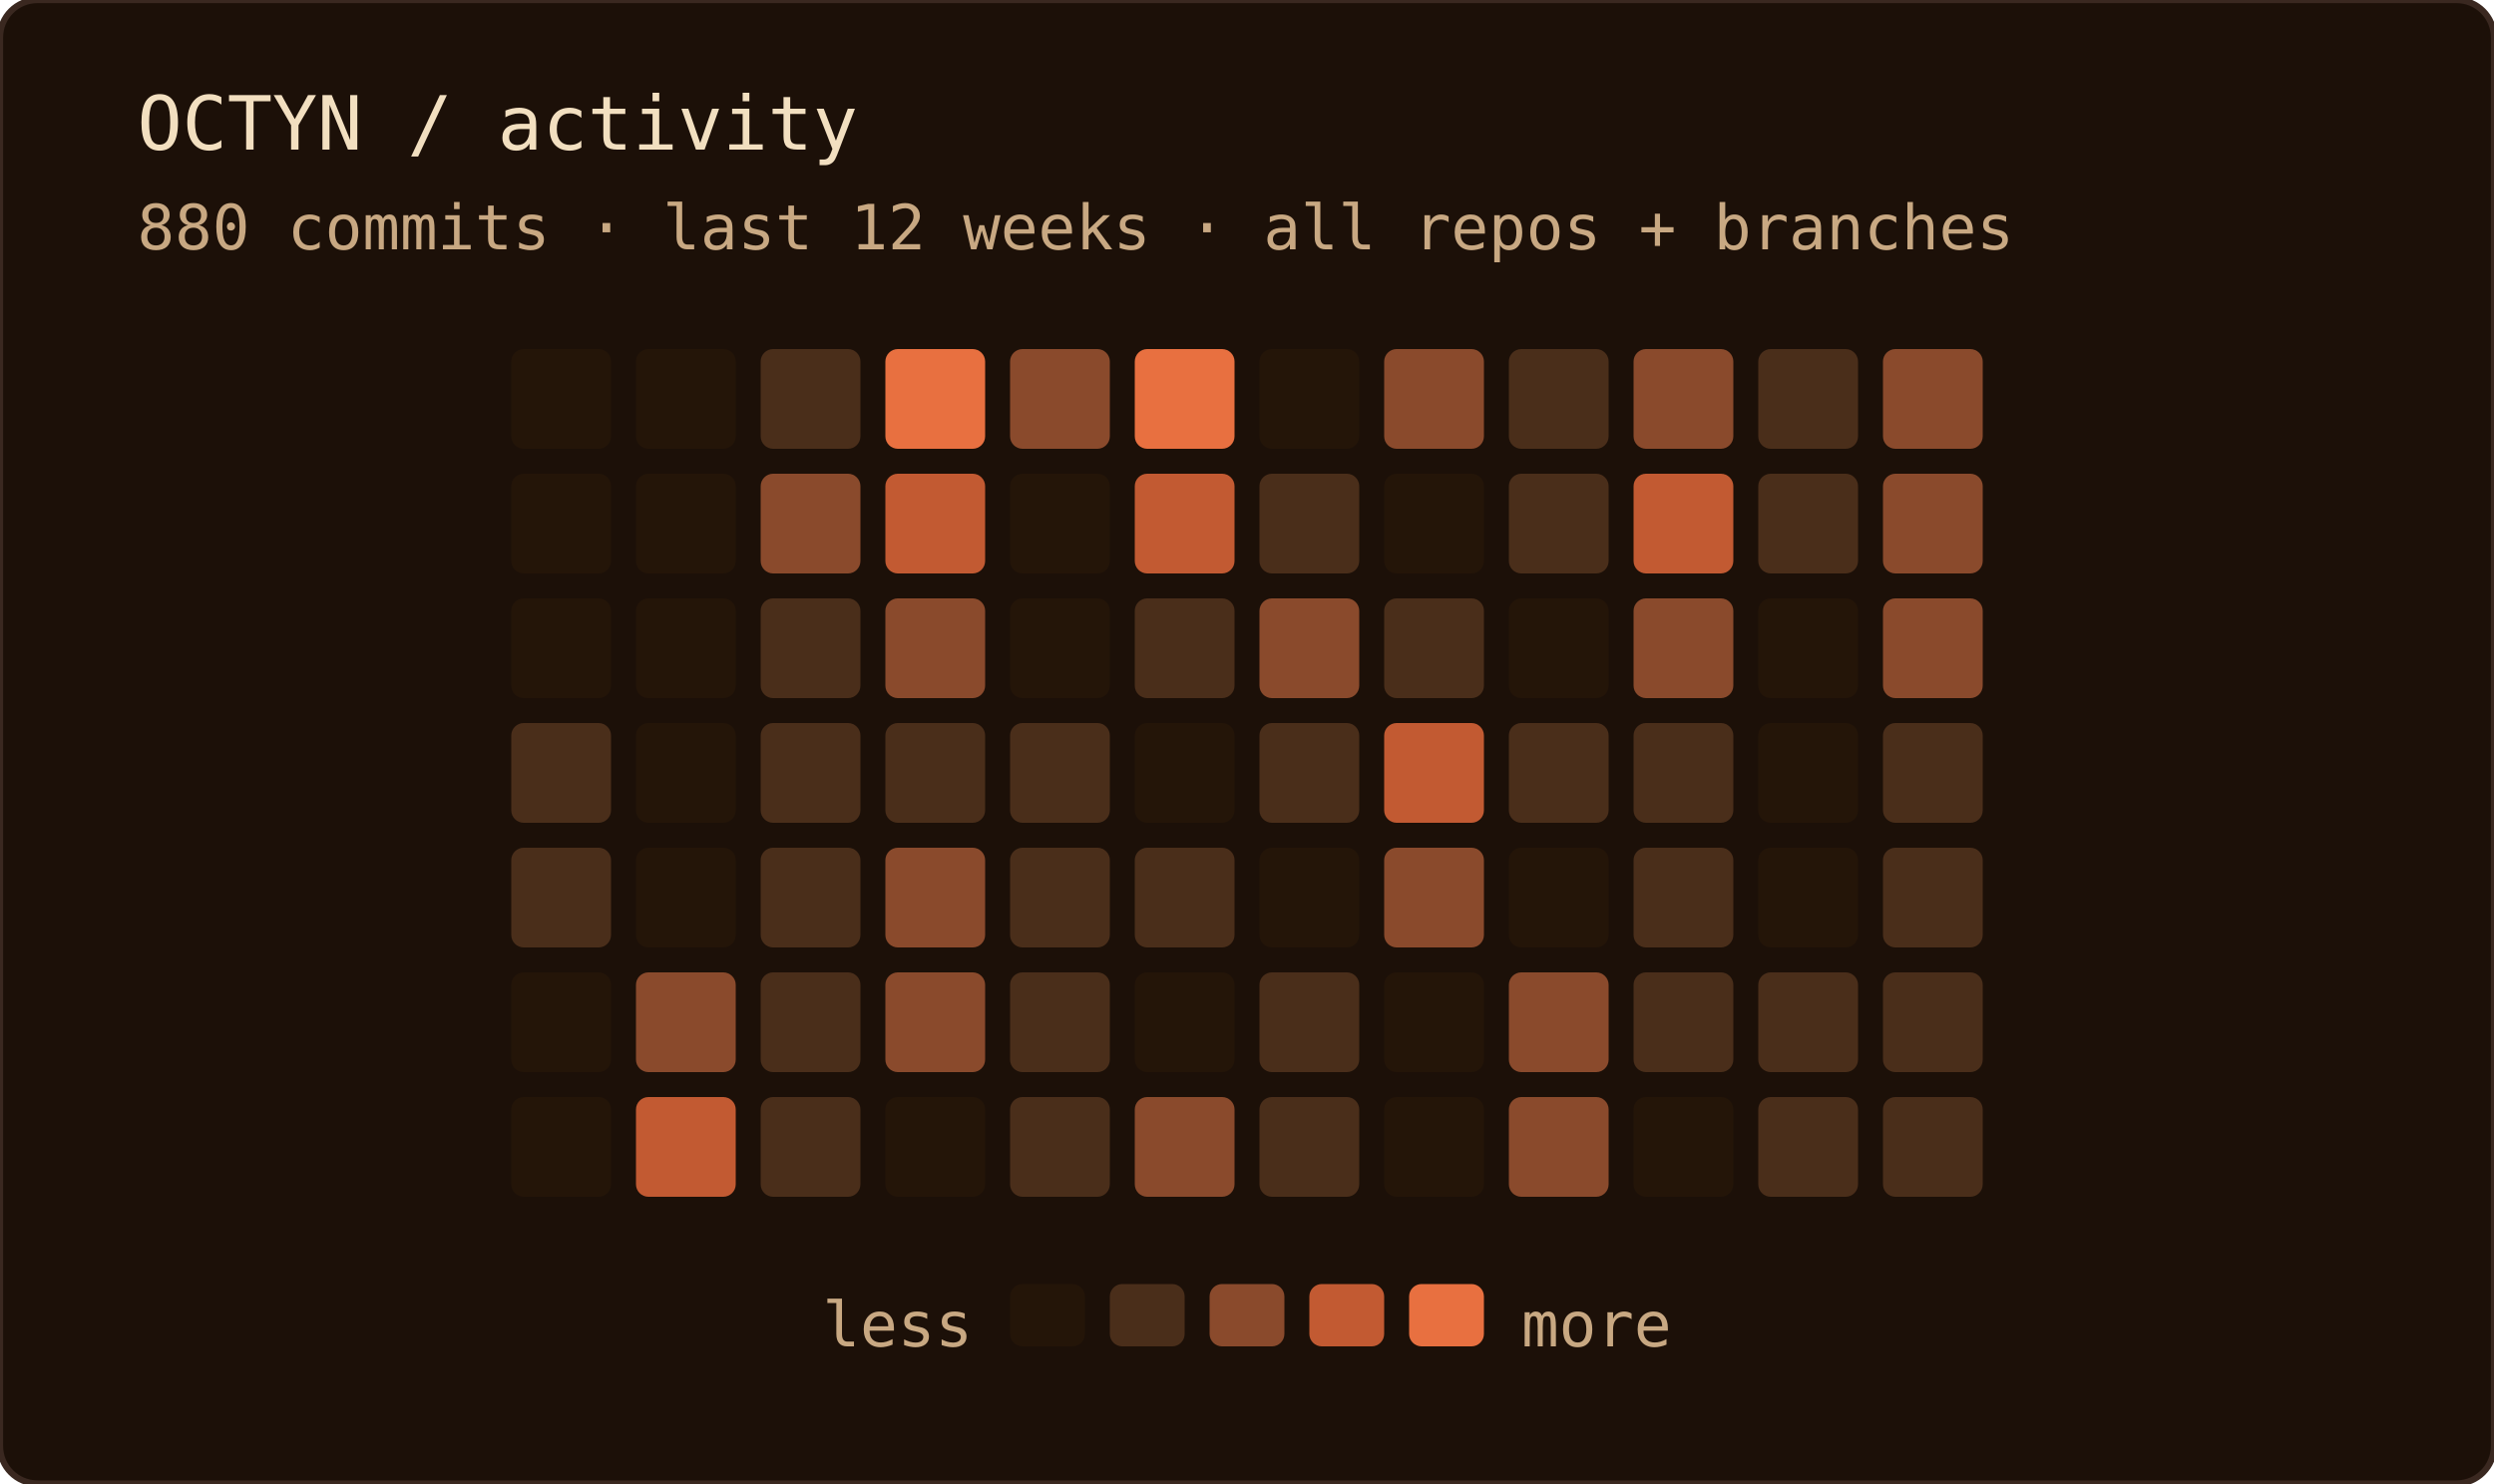
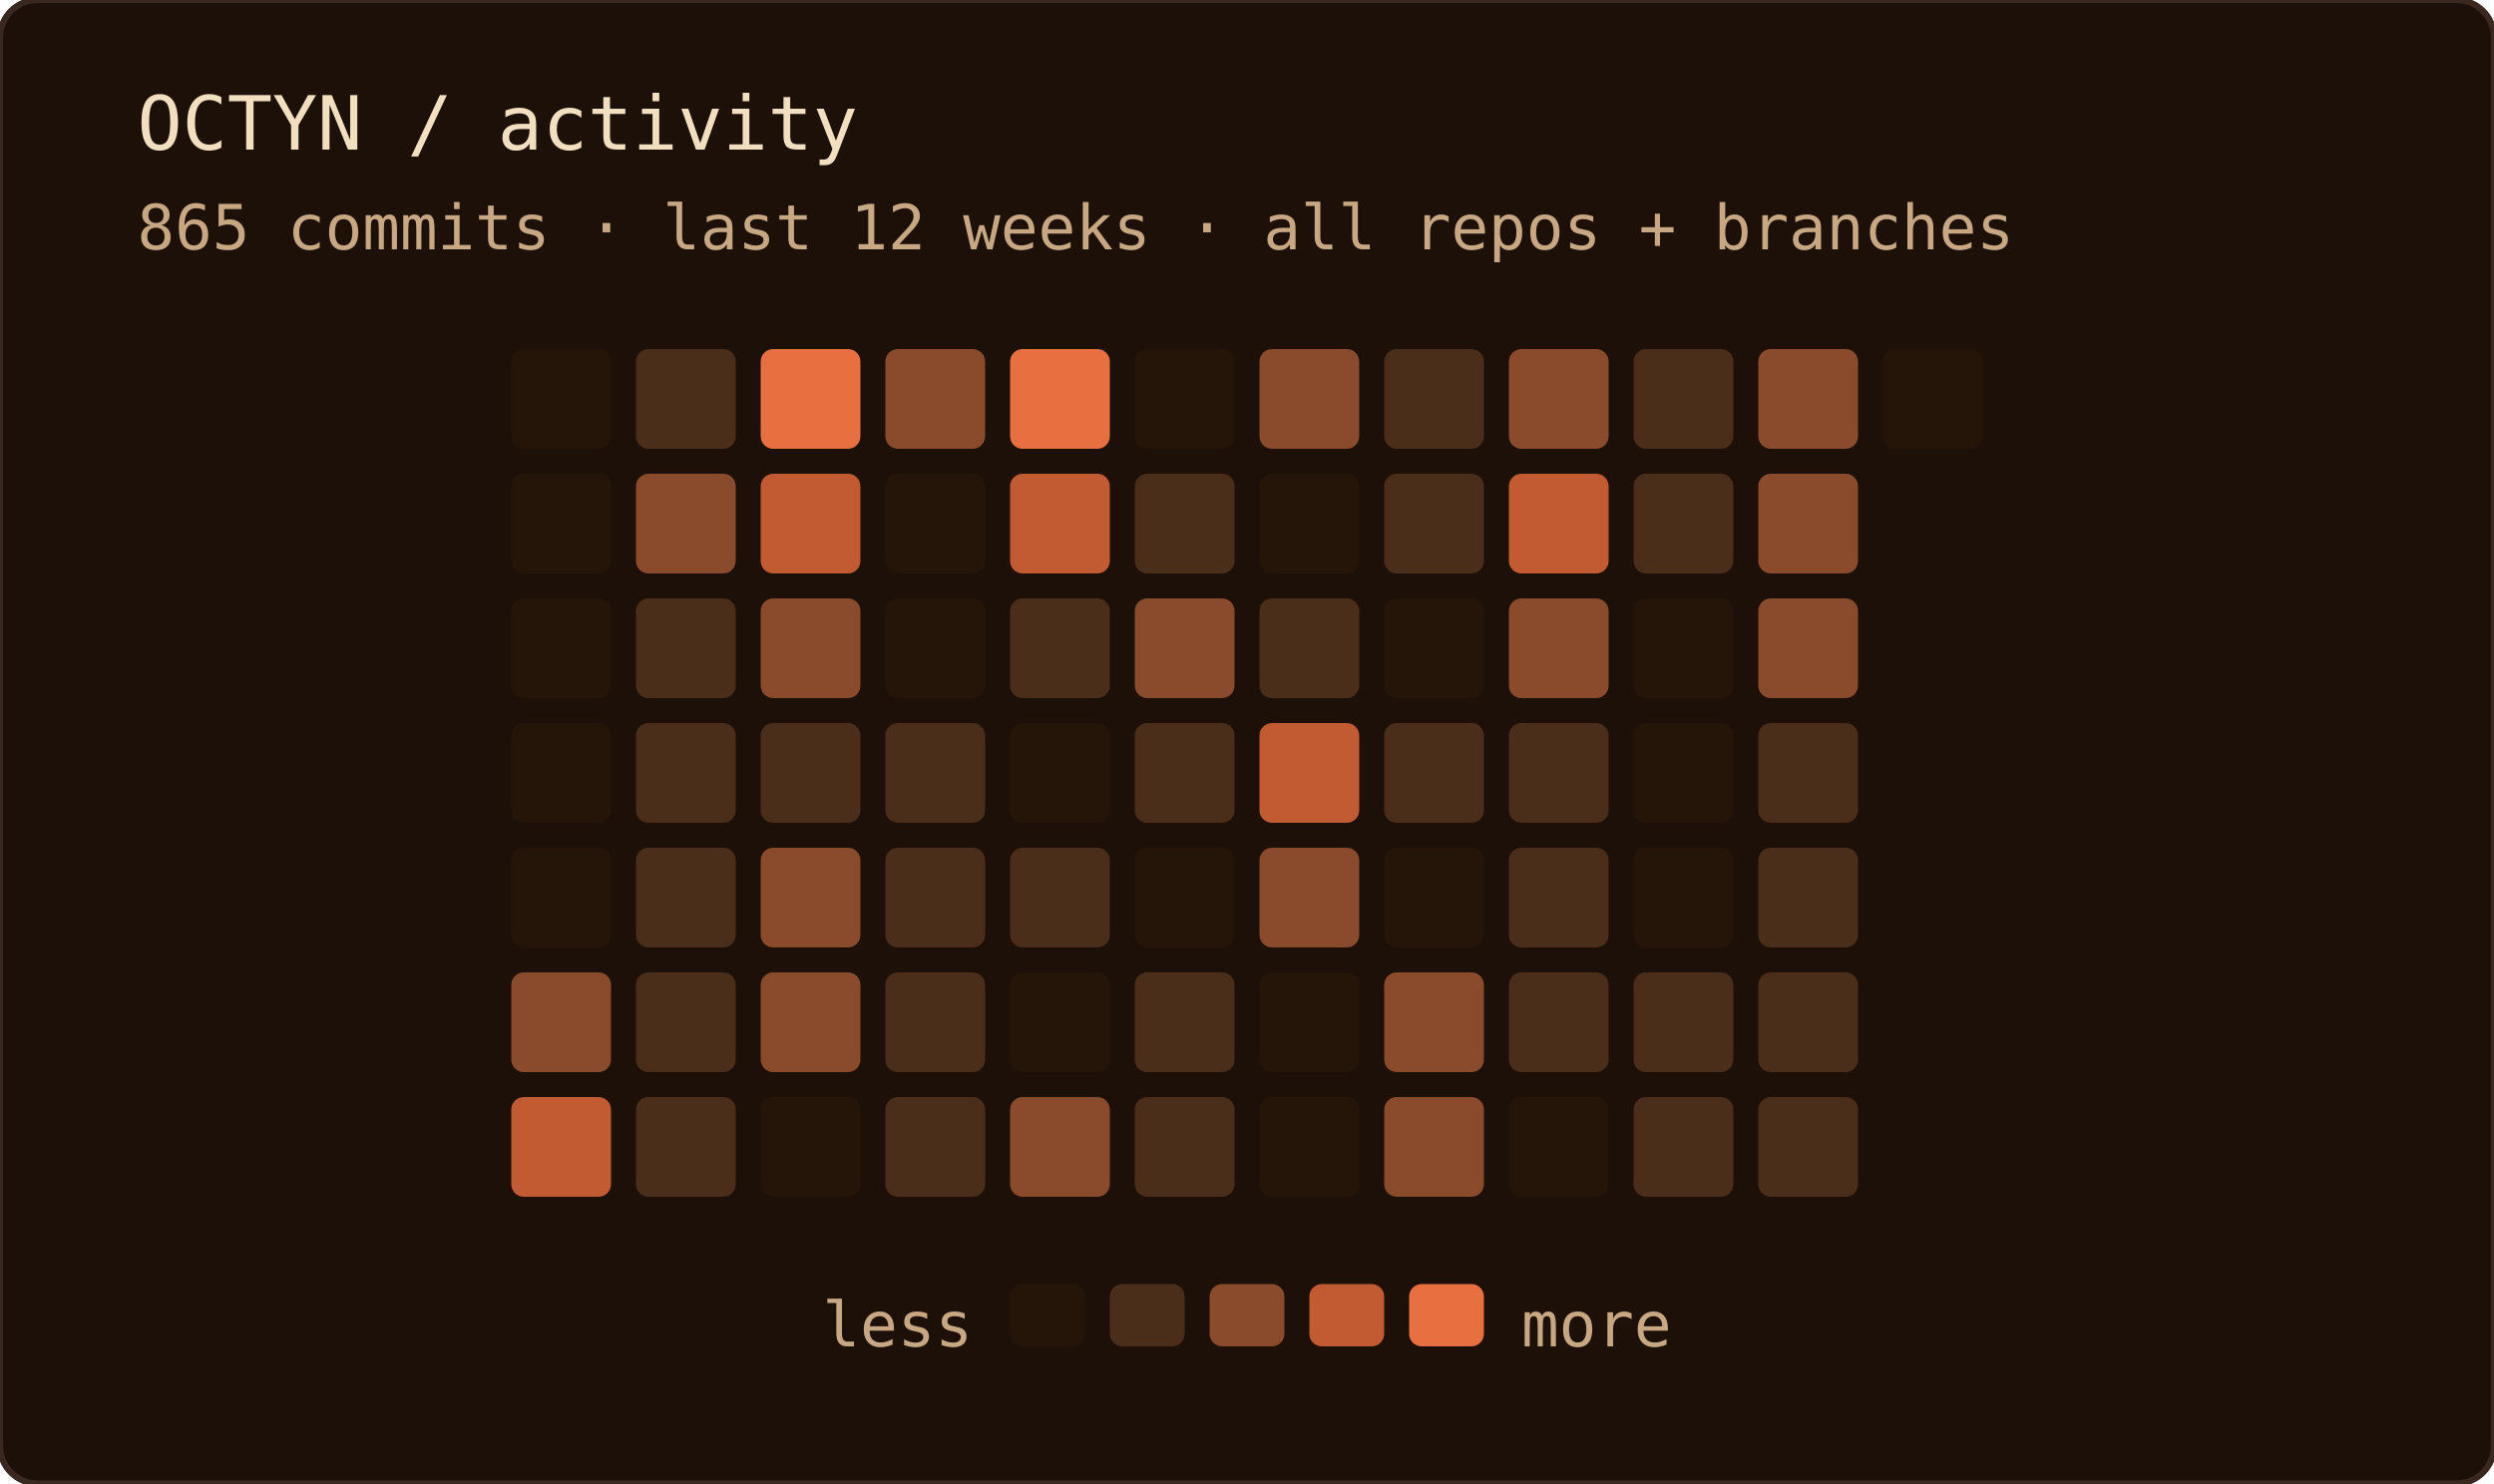
<svg xmlns="http://www.w3.org/2000/svg" width="400" height="238" role="img" aria-label="OCTYN commit activity — last 12 weeks · all repos + branches">
  <rect width="100%" height="100%" rx="6" fill="#1c1008" />
  <rect width="100%" height="100%" rx="6" fill="none" stroke="#3a2820" stroke-width="1" />
  <text x="22" y="24" font-family="'JetBrains Mono', 'Fira Code', ui-monospace, SFMono-Regular, Menlo, monospace" font-size="12" fill="#f2dfc0">OCTYN / activity</text>
-   <text x="22" y="40" font-family="'JetBrains Mono', 'Fira Code', ui-monospace, SFMono-Regular, Menlo, monospace" font-size="10" fill="#c8a882">880 commits · last 12 weeks · all repos + branches</text>
+   <text x="22" y="40" font-family="'JetBrains Mono', 'Fira Code', ui-monospace, SFMono-Regular, Menlo, monospace" font-size="10" fill="#c8a882">865 commits · last 12 weeks · all repos + branches</text>
  <rect x="82" y="56" width="16" height="16" rx="2" fill="#241508" />
  <rect x="82" y="76" width="16" height="16" rx="2" fill="#241508" />
  <rect x="82" y="96" width="16" height="16" rx="2" fill="#241508" />
-   <rect x="82" y="116" width="16" height="16" rx="2" fill="#4a2e1a" />
-   <rect x="82" y="136" width="16" height="16" rx="2" fill="#4a2e1a" />
-   <rect x="82" y="156" width="16" height="16" rx="2" fill="#241508" />
-   <rect x="82" y="176" width="16" height="16" rx="2" fill="#241508" />
-   <rect x="102" y="56" width="16" height="16" rx="2" fill="#241508" />
-   <rect x="102" y="76" width="16" height="16" rx="2" fill="#241508" />
-   <rect x="102" y="96" width="16" height="16" rx="2" fill="#241508" />
-   <rect x="102" y="116" width="16" height="16" rx="2" fill="#241508" />
-   <rect x="102" y="136" width="16" height="16" rx="2" fill="#241508" />
-   <rect x="102" y="156" width="16" height="16" rx="2" fill="#8a4a2c" />
-   <rect x="102" y="176" width="16" height="16" rx="2" fill="#c25a32" />
-   <rect x="122" y="56" width="16" height="16" rx="2" fill="#4a2e1a" />
-   <rect x="122" y="76" width="16" height="16" rx="2" fill="#8a4a2c" />
-   <rect x="122" y="96" width="16" height="16" rx="2" fill="#4a2e1a" />
+   <rect x="82" y="116" width="16" height="16" rx="2" fill="#241508" />
+   <rect x="82" y="136" width="16" height="16" rx="2" fill="#241508" />
+   <rect x="82" y="156" width="16" height="16" rx="2" fill="#8a4a2c" />
+   <rect x="82" y="176" width="16" height="16" rx="2" fill="#c25a32" />
+   <rect x="102" y="56" width="16" height="16" rx="2" fill="#4a2e1a" />
+   <rect x="102" y="76" width="16" height="16" rx="2" fill="#8a4a2c" />
+   <rect x="102" y="96" width="16" height="16" rx="2" fill="#4a2e1a" />
+   <rect x="102" y="116" width="16" height="16" rx="2" fill="#4a2e1a" />
+   <rect x="102" y="136" width="16" height="16" rx="2" fill="#4a2e1a" />
+   <rect x="102" y="156" width="16" height="16" rx="2" fill="#4a2e1a" />
+   <rect x="102" y="176" width="16" height="16" rx="2" fill="#4a2e1a" />
+   <rect x="122" y="56" width="16" height="16" rx="2" fill="#e87040" />
+   <rect x="122" y="76" width="16" height="16" rx="2" fill="#c25a32" />
+   <rect x="122" y="96" width="16" height="16" rx="2" fill="#8a4a2c" />
  <rect x="122" y="116" width="16" height="16" rx="2" fill="#4a2e1a" />
-   <rect x="122" y="136" width="16" height="16" rx="2" fill="#4a2e1a" />
-   <rect x="122" y="156" width="16" height="16" rx="2" fill="#4a2e1a" />
-   <rect x="122" y="176" width="16" height="16" rx="2" fill="#4a2e1a" />
-   <rect x="142" y="56" width="16" height="16" rx="2" fill="#e87040" />
-   <rect x="142" y="76" width="16" height="16" rx="2" fill="#c25a32" />
-   <rect x="142" y="96" width="16" height="16" rx="2" fill="#8a4a2c" />
+   <rect x="122" y="136" width="16" height="16" rx="2" fill="#8a4a2c" />
+   <rect x="122" y="156" width="16" height="16" rx="2" fill="#8a4a2c" />
+   <rect x="122" y="176" width="16" height="16" rx="2" fill="#241508" />
+   <rect x="142" y="56" width="16" height="16" rx="2" fill="#8a4a2c" />
+   <rect x="142" y="76" width="16" height="16" rx="2" fill="#241508" />
+   <rect x="142" y="96" width="16" height="16" rx="2" fill="#241508" />
  <rect x="142" y="116" width="16" height="16" rx="2" fill="#4a2e1a" />
-   <rect x="142" y="136" width="16" height="16" rx="2" fill="#8a4a2c" />
-   <rect x="142" y="156" width="16" height="16" rx="2" fill="#8a4a2c" />
-   <rect x="142" y="176" width="16" height="16" rx="2" fill="#241508" />
-   <rect x="162" y="56" width="16" height="16" rx="2" fill="#8a4a2c" />
-   <rect x="162" y="76" width="16" height="16" rx="2" fill="#241508" />
-   <rect x="162" y="96" width="16" height="16" rx="2" fill="#241508" />
-   <rect x="162" y="116" width="16" height="16" rx="2" fill="#4a2e1a" />
+   <rect x="142" y="136" width="16" height="16" rx="2" fill="#4a2e1a" />
+   <rect x="142" y="156" width="16" height="16" rx="2" fill="#4a2e1a" />
+   <rect x="142" y="176" width="16" height="16" rx="2" fill="#4a2e1a" />
+   <rect x="162" y="56" width="16" height="16" rx="2" fill="#e87040" />
+   <rect x="162" y="76" width="16" height="16" rx="2" fill="#c25a32" />
+   <rect x="162" y="96" width="16" height="16" rx="2" fill="#4a2e1a" />
+   <rect x="162" y="116" width="16" height="16" rx="2" fill="#241508" />
  <rect x="162" y="136" width="16" height="16" rx="2" fill="#4a2e1a" />
-   <rect x="162" y="156" width="16" height="16" rx="2" fill="#4a2e1a" />
-   <rect x="162" y="176" width="16" height="16" rx="2" fill="#4a2e1a" />
-   <rect x="182" y="56" width="16" height="16" rx="2" fill="#e87040" />
-   <rect x="182" y="76" width="16" height="16" rx="2" fill="#c25a32" />
-   <rect x="182" y="96" width="16" height="16" rx="2" fill="#4a2e1a" />
-   <rect x="182" y="116" width="16" height="16" rx="2" fill="#241508" />
-   <rect x="182" y="136" width="16" height="16" rx="2" fill="#4a2e1a" />
-   <rect x="182" y="156" width="16" height="16" rx="2" fill="#241508" />
-   <rect x="182" y="176" width="16" height="16" rx="2" fill="#8a4a2c" />
-   <rect x="202" y="56" width="16" height="16" rx="2" fill="#241508" />
-   <rect x="202" y="76" width="16" height="16" rx="2" fill="#4a2e1a" />
-   <rect x="202" y="96" width="16" height="16" rx="2" fill="#8a4a2c" />
-   <rect x="202" y="116" width="16" height="16" rx="2" fill="#4a2e1a" />
-   <rect x="202" y="136" width="16" height="16" rx="2" fill="#241508" />
-   <rect x="202" y="156" width="16" height="16" rx="2" fill="#4a2e1a" />
-   <rect x="202" y="176" width="16" height="16" rx="2" fill="#4a2e1a" />
-   <rect x="222" y="56" width="16" height="16" rx="2" fill="#8a4a2c" />
-   <rect x="222" y="76" width="16" height="16" rx="2" fill="#241508" />
-   <rect x="222" y="96" width="16" height="16" rx="2" fill="#4a2e1a" />
-   <rect x="222" y="116" width="16" height="16" rx="2" fill="#c25a32" />
-   <rect x="222" y="136" width="16" height="16" rx="2" fill="#8a4a2c" />
-   <rect x="222" y="156" width="16" height="16" rx="2" fill="#241508" />
-   <rect x="222" y="176" width="16" height="16" rx="2" fill="#241508" />
-   <rect x="242" y="56" width="16" height="16" rx="2" fill="#4a2e1a" />
-   <rect x="242" y="76" width="16" height="16" rx="2" fill="#4a2e1a" />
-   <rect x="242" y="96" width="16" height="16" rx="2" fill="#241508" />
+   <rect x="162" y="156" width="16" height="16" rx="2" fill="#241508" />
+   <rect x="162" y="176" width="16" height="16" rx="2" fill="#8a4a2c" />
+   <rect x="182" y="56" width="16" height="16" rx="2" fill="#241508" />
+   <rect x="182" y="76" width="16" height="16" rx="2" fill="#4a2e1a" />
+   <rect x="182" y="96" width="16" height="16" rx="2" fill="#8a4a2c" />
+   <rect x="182" y="116" width="16" height="16" rx="2" fill="#4a2e1a" />
+   <rect x="182" y="136" width="16" height="16" rx="2" fill="#241508" />
+   <rect x="182" y="156" width="16" height="16" rx="2" fill="#4a2e1a" />
+   <rect x="182" y="176" width="16" height="16" rx="2" fill="#4a2e1a" />
+   <rect x="202" y="56" width="16" height="16" rx="2" fill="#8a4a2c" />
+   <rect x="202" y="76" width="16" height="16" rx="2" fill="#241508" />
+   <rect x="202" y="96" width="16" height="16" rx="2" fill="#4a2e1a" />
+   <rect x="202" y="116" width="16" height="16" rx="2" fill="#c25a32" />
+   <rect x="202" y="136" width="16" height="16" rx="2" fill="#8a4a2c" />
+   <rect x="202" y="156" width="16" height="16" rx="2" fill="#241508" />
+   <rect x="202" y="176" width="16" height="16" rx="2" fill="#241508" />
+   <rect x="222" y="56" width="16" height="16" rx="2" fill="#4a2e1a" />
+   <rect x="222" y="76" width="16" height="16" rx="2" fill="#4a2e1a" />
+   <rect x="222" y="96" width="16" height="16" rx="2" fill="#241508" />
+   <rect x="222" y="116" width="16" height="16" rx="2" fill="#4a2e1a" />
+   <rect x="222" y="136" width="16" height="16" rx="2" fill="#241508" />
+   <rect x="222" y="156" width="16" height="16" rx="2" fill="#8a4a2c" />
+   <rect x="222" y="176" width="16" height="16" rx="2" fill="#8a4a2c" />
+   <rect x="242" y="56" width="16" height="16" rx="2" fill="#8a4a2c" />
+   <rect x="242" y="76" width="16" height="16" rx="2" fill="#c25a32" />
+   <rect x="242" y="96" width="16" height="16" rx="2" fill="#8a4a2c" />
  <rect x="242" y="116" width="16" height="16" rx="2" fill="#4a2e1a" />
-   <rect x="242" y="136" width="16" height="16" rx="2" fill="#241508" />
-   <rect x="242" y="156" width="16" height="16" rx="2" fill="#8a4a2c" />
-   <rect x="242" y="176" width="16" height="16" rx="2" fill="#8a4a2c" />
-   <rect x="262" y="56" width="16" height="16" rx="2" fill="#8a4a2c" />
-   <rect x="262" y="76" width="16" height="16" rx="2" fill="#c25a32" />
-   <rect x="262" y="96" width="16" height="16" rx="2" fill="#8a4a2c" />
-   <rect x="262" y="116" width="16" height="16" rx="2" fill="#4a2e1a" />
-   <rect x="262" y="136" width="16" height="16" rx="2" fill="#4a2e1a" />
+   <rect x="242" y="136" width="16" height="16" rx="2" fill="#4a2e1a" />
+   <rect x="242" y="156" width="16" height="16" rx="2" fill="#4a2e1a" />
+   <rect x="242" y="176" width="16" height="16" rx="2" fill="#241508" />
+   <rect x="262" y="56" width="16" height="16" rx="2" fill="#4a2e1a" />
+   <rect x="262" y="76" width="16" height="16" rx="2" fill="#4a2e1a" />
+   <rect x="262" y="96" width="16" height="16" rx="2" fill="#241508" />
+   <rect x="262" y="116" width="16" height="16" rx="2" fill="#241508" />
+   <rect x="262" y="136" width="16" height="16" rx="2" fill="#241508" />
  <rect x="262" y="156" width="16" height="16" rx="2" fill="#4a2e1a" />
-   <rect x="262" y="176" width="16" height="16" rx="2" fill="#241508" />
-   <rect x="282" y="56" width="16" height="16" rx="2" fill="#4a2e1a" />
-   <rect x="282" y="76" width="16" height="16" rx="2" fill="#4a2e1a" />
-   <rect x="282" y="96" width="16" height="16" rx="2" fill="#241508" />
-   <rect x="282" y="116" width="16" height="16" rx="2" fill="#241508" />
-   <rect x="282" y="136" width="16" height="16" rx="2" fill="#241508" />
+   <rect x="262" y="176" width="16" height="16" rx="2" fill="#4a2e1a" />
+   <rect x="282" y="56" width="16" height="16" rx="2" fill="#8a4a2c" />
+   <rect x="282" y="76" width="16" height="16" rx="2" fill="#8a4a2c" />
+   <rect x="282" y="96" width="16" height="16" rx="2" fill="#8a4a2c" />
+   <rect x="282" y="116" width="16" height="16" rx="2" fill="#4a2e1a" />
+   <rect x="282" y="136" width="16" height="16" rx="2" fill="#4a2e1a" />
  <rect x="282" y="156" width="16" height="16" rx="2" fill="#4a2e1a" />
  <rect x="282" y="176" width="16" height="16" rx="2" fill="#4a2e1a" />
-   <rect x="302" y="56" width="16" height="16" rx="2" fill="#8a4a2c" />
-   <rect x="302" y="76" width="16" height="16" rx="2" fill="#8a4a2c" />
-   <rect x="302" y="96" width="16" height="16" rx="2" fill="#8a4a2c" />
-   <rect x="302" y="116" width="16" height="16" rx="2" fill="#4a2e1a" />
-   <rect x="302" y="136" width="16" height="16" rx="2" fill="#4a2e1a" />
-   <rect x="302" y="156" width="16" height="16" rx="2" fill="#4a2e1a" />
-   <rect x="302" y="176" width="16" height="16" rx="2" fill="#4a2e1a" />
+   <rect x="302" y="56" width="16" height="16" rx="2" fill="#241508" />
  <text x="156" y="216" text-anchor="end" font-family="'JetBrains Mono', 'Fira Code', ui-monospace, SFMono-Regular, Menlo, monospace" font-size="10" fill="#c8a882">less</text>
  <rect x="162" y="206" width="12" height="10" rx="2" fill="#241508" />
  <rect x="178" y="206" width="12" height="10" rx="2" fill="#4a2e1a" />
  <rect x="194" y="206" width="12" height="10" rx="2" fill="#8a4a2c" />
  <rect x="210" y="206" width="12" height="10" rx="2" fill="#c25a32" />
  <rect x="226" y="206" width="12" height="10" rx="2" fill="#e87040" />
  <text x="244" y="216" font-family="'JetBrains Mono', 'Fira Code', ui-monospace, SFMono-Regular, Menlo, monospace" font-size="10" fill="#c8a882">more</text>
</svg>
